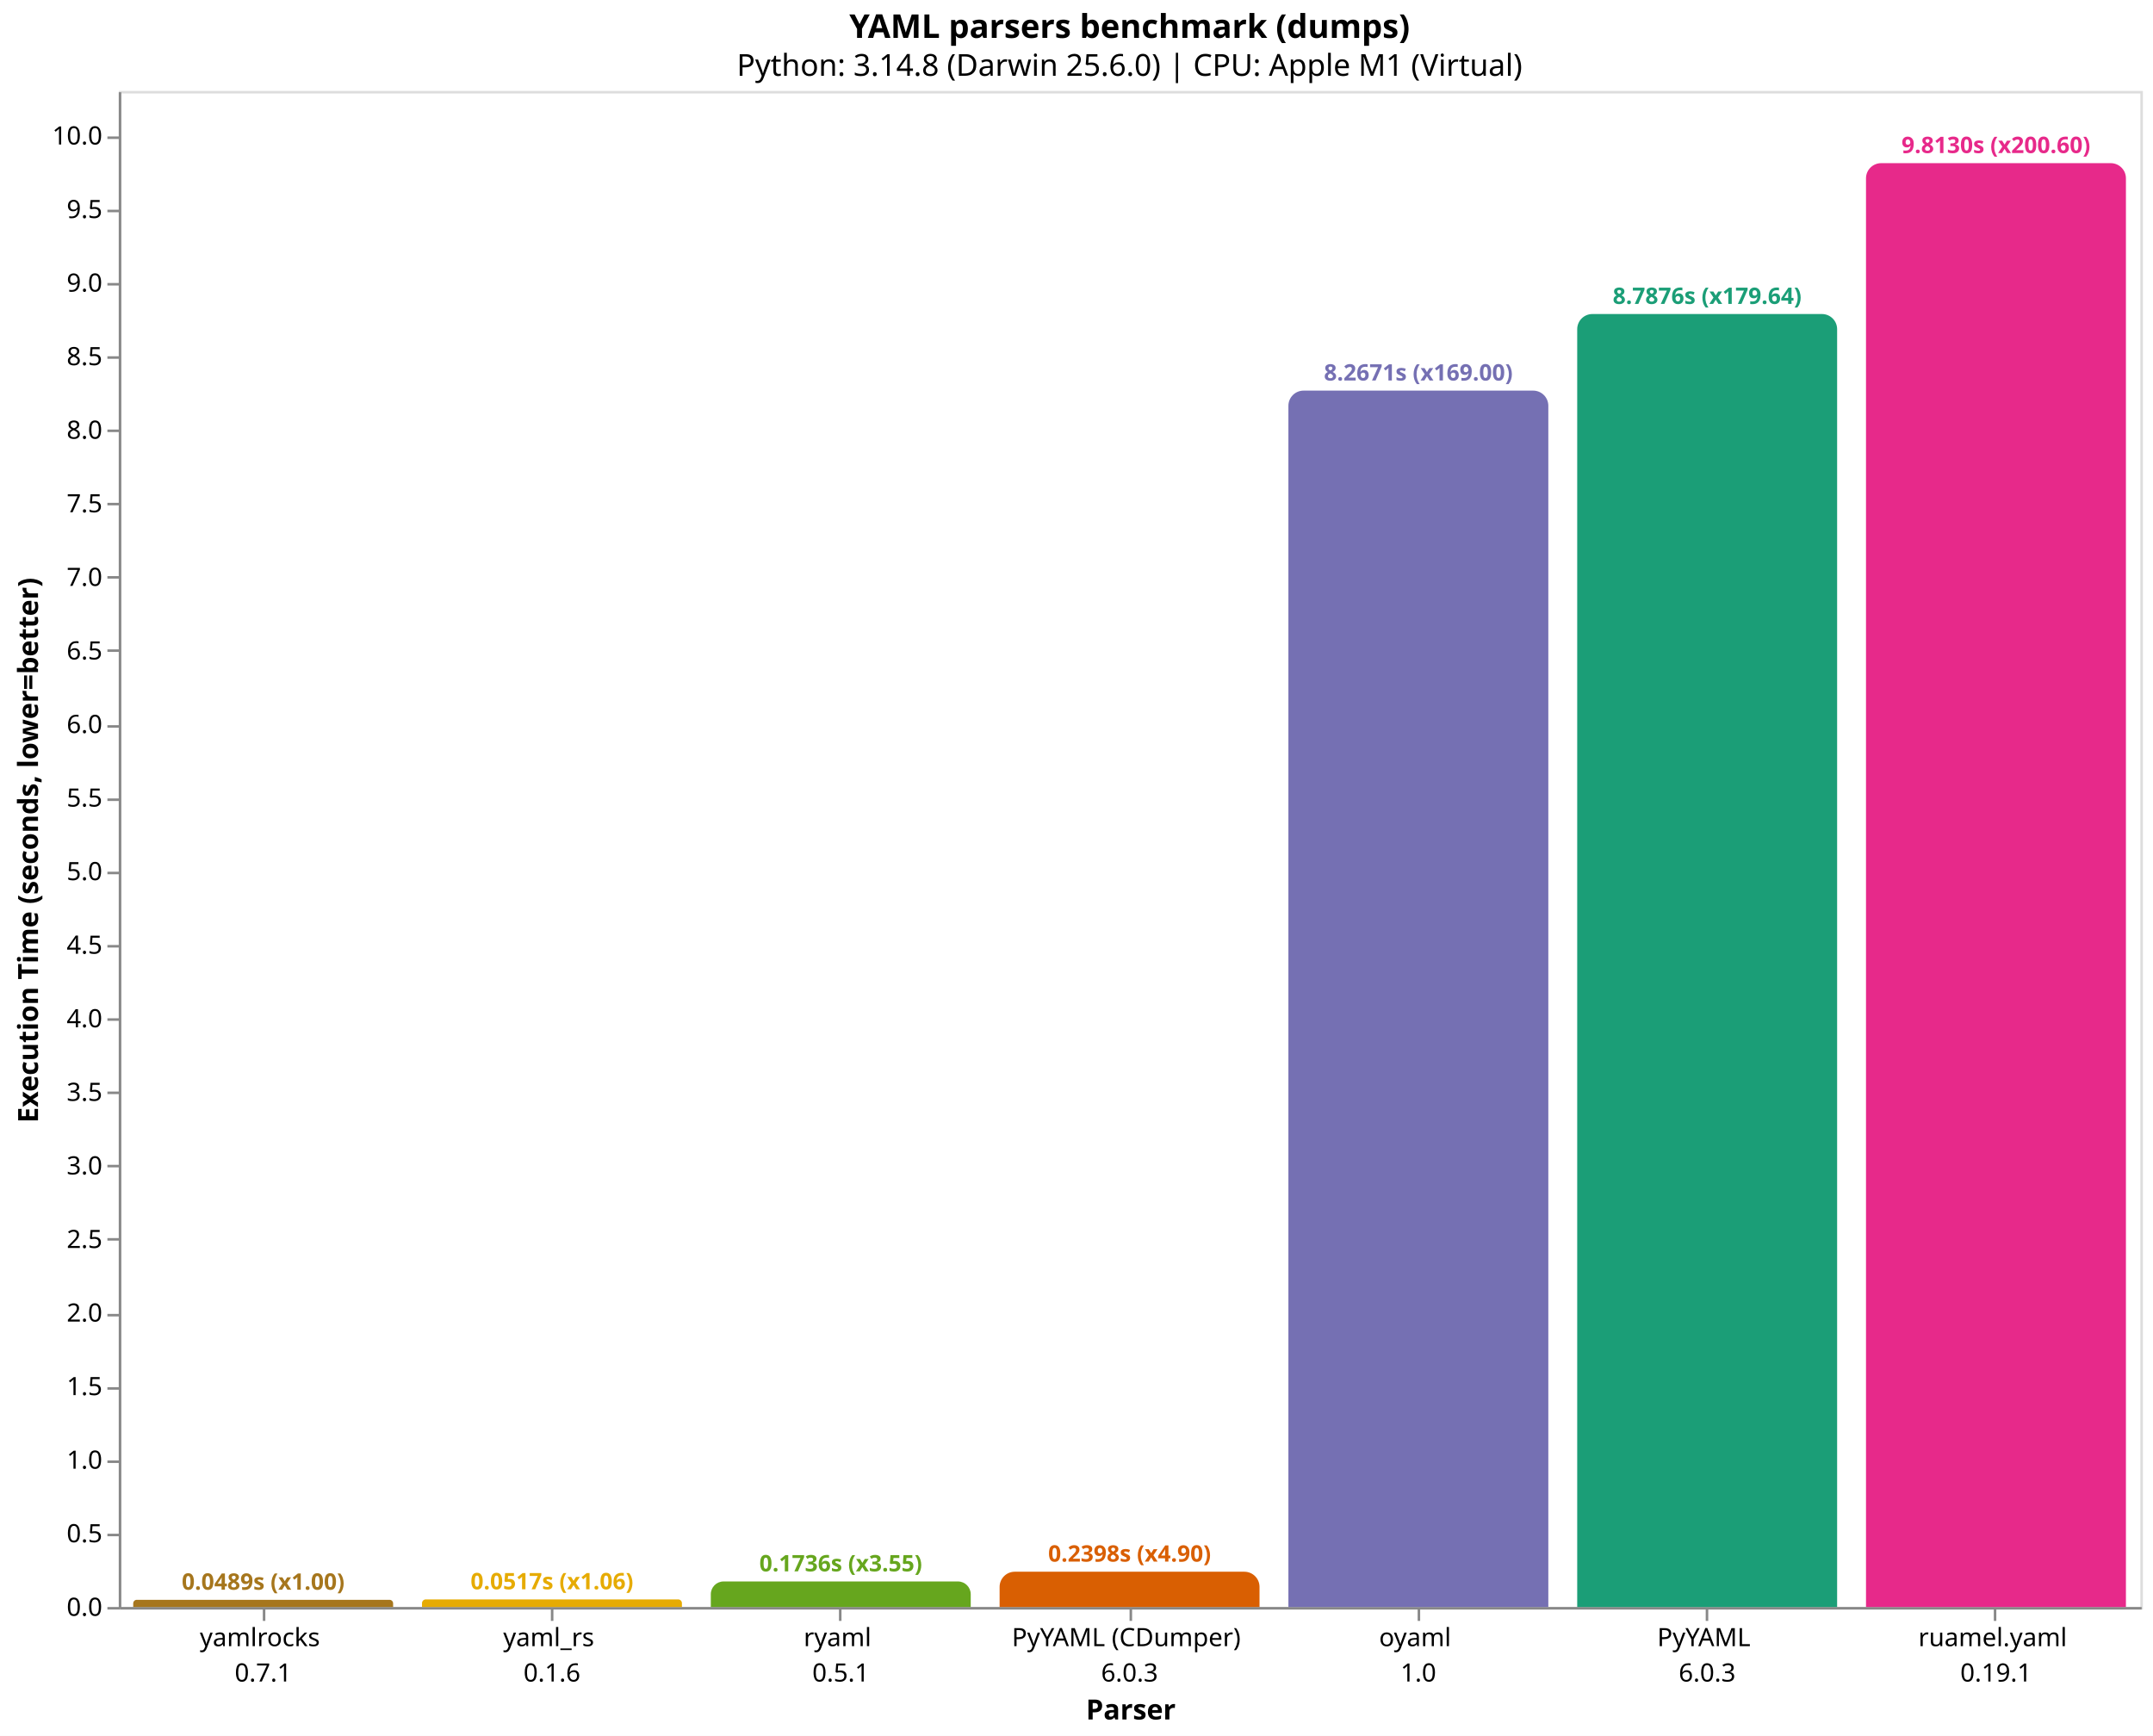
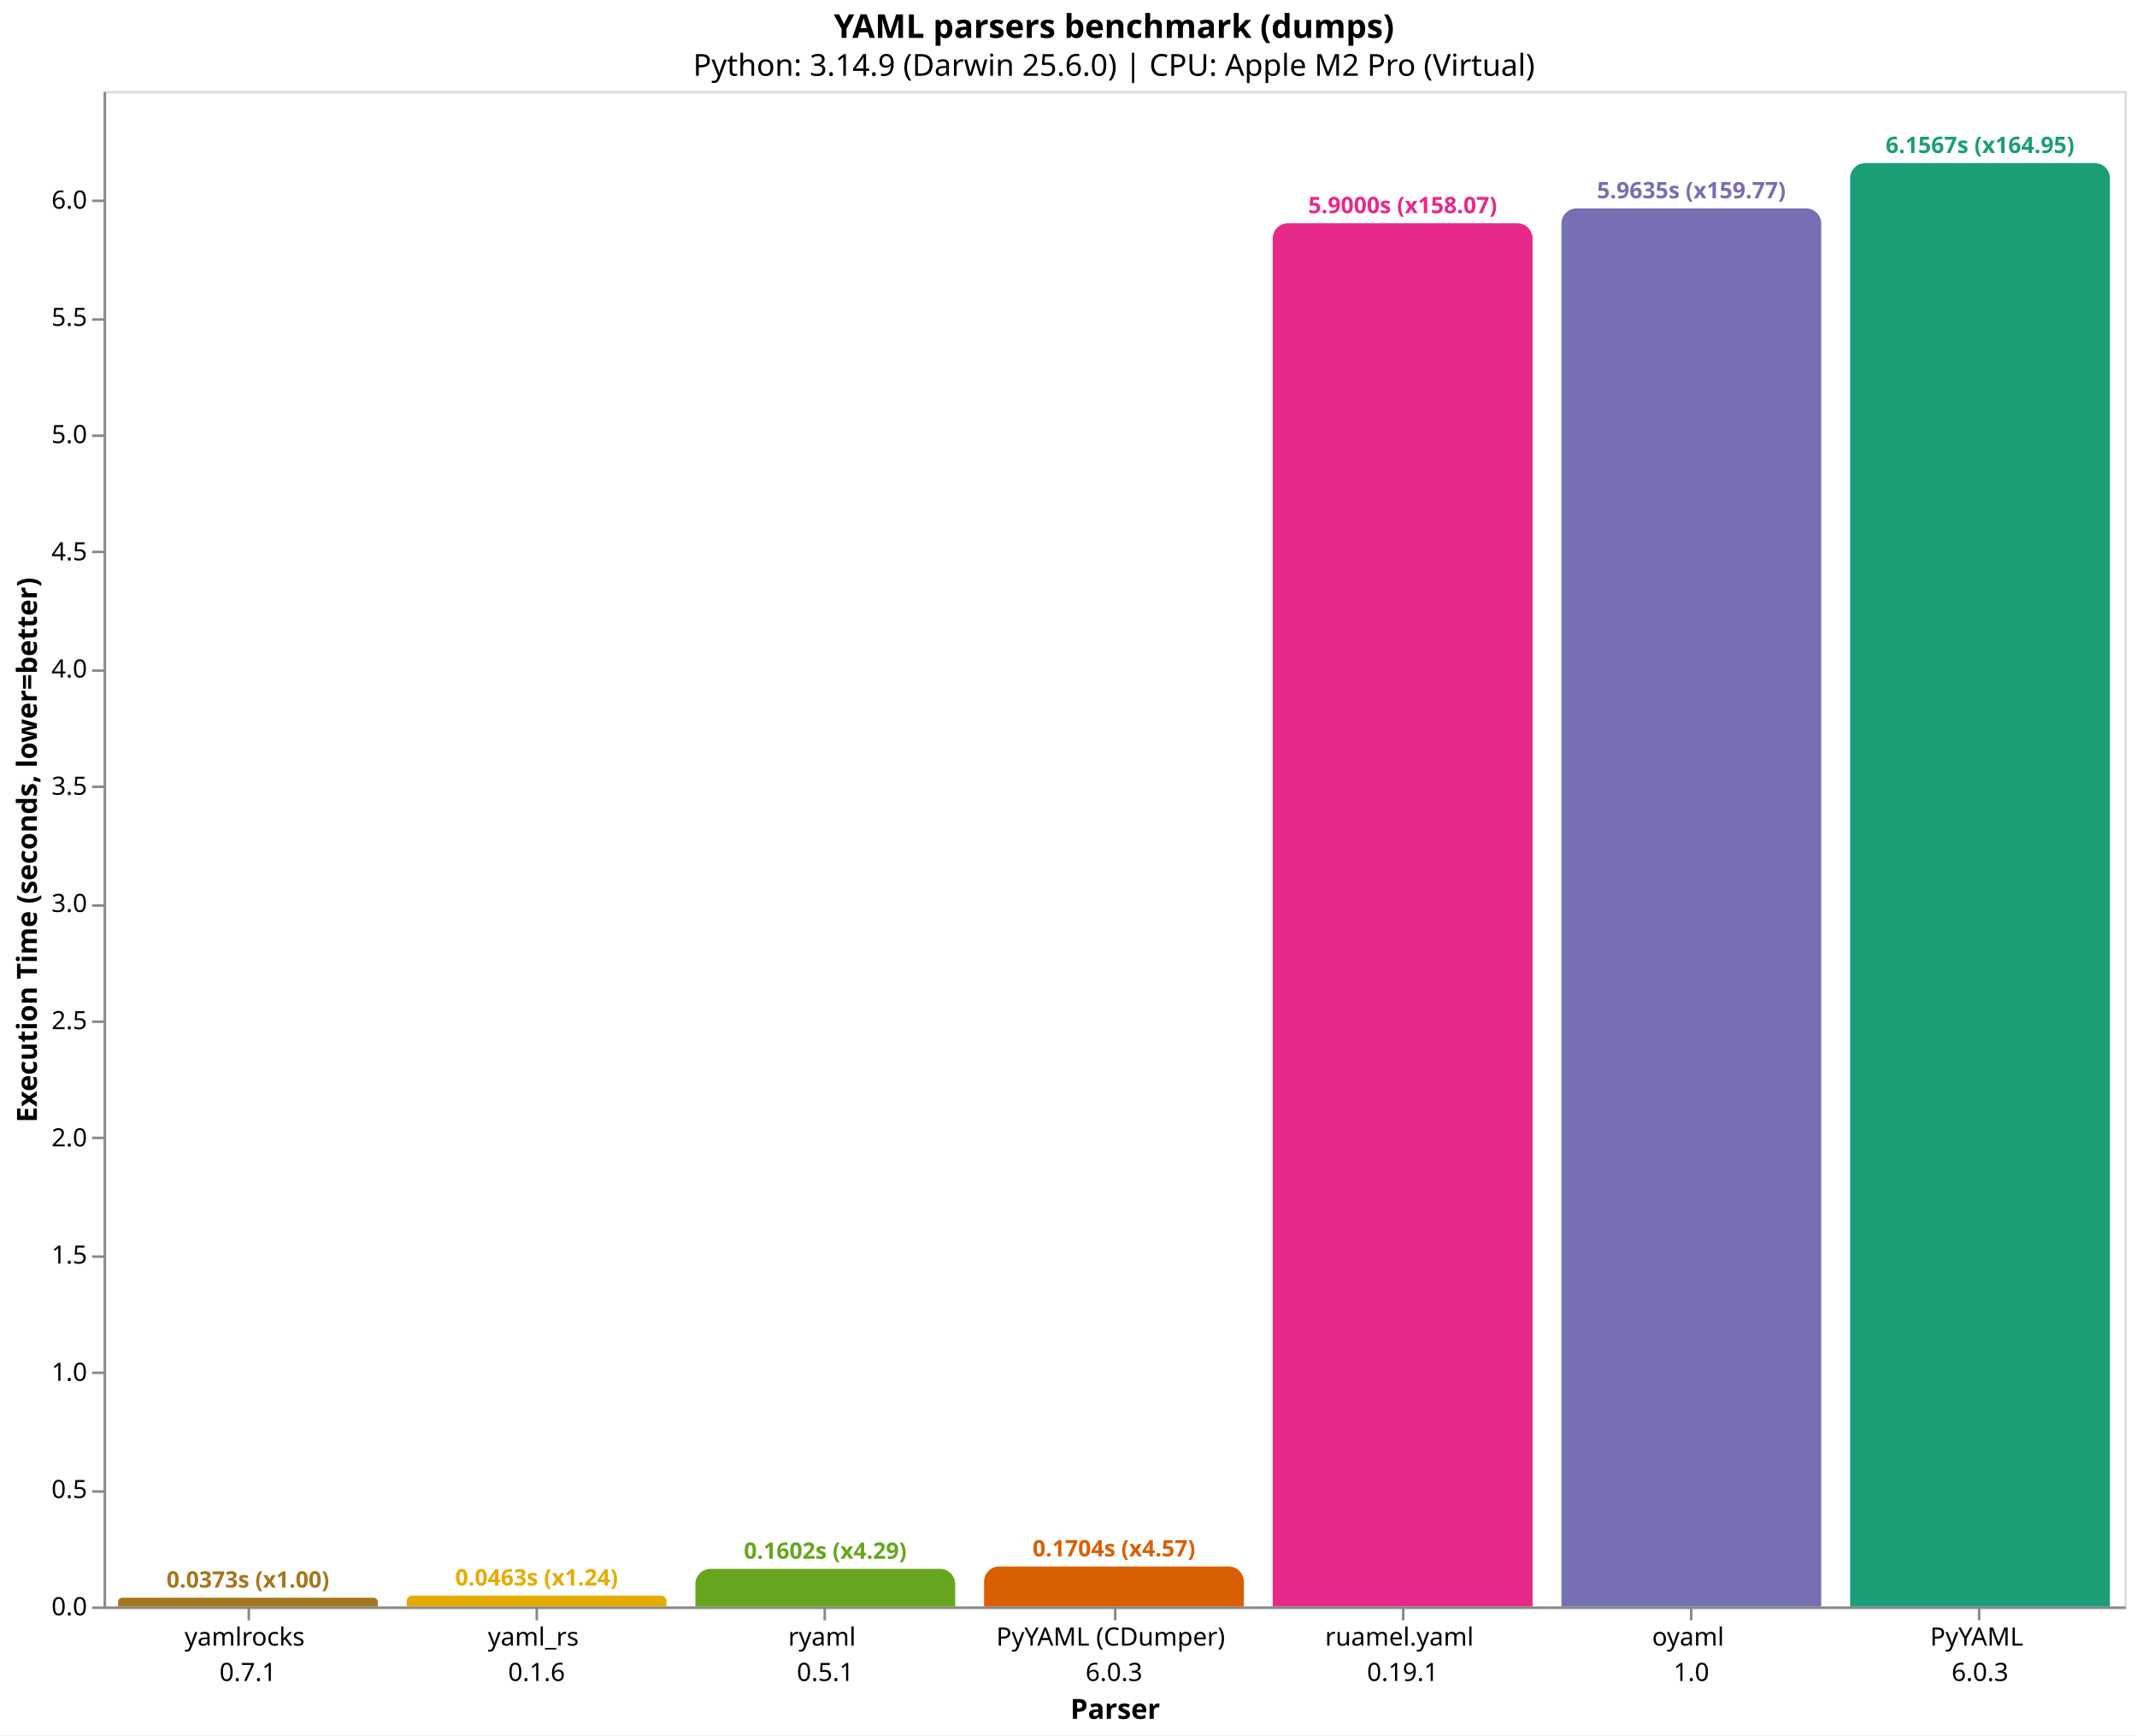
- <svg xmlns="http://www.w3.org/2000/svg" version="1.1" class="marks" width="852" height="687" viewBox="0 0 852 687">
-   <rect width="852" height="687" fill="white" />
-   <g fill="none" stroke-miterlimit="10" transform="translate(47,36)">
+ <svg xmlns="http://www.w3.org/2000/svg" version="1.1" class="marks" width="846" height="687" viewBox="0 0 846 687">
+   <rect width="846" height="687" fill="white" />
+   <g fill="none" stroke-miterlimit="10" transform="translate(41,36)">
    <g class="mark-group role-frame root" role="graphics-object" aria-roledescription="group mark container">
      <g transform="translate(0,0)">
        <path class="background" aria-hidden="true" d="M0.5,0.5h800v600h-800Z" stroke="#ddd" />
        <g>
-           <g class="mark-group role-axis" role="graphics-symbol" aria-roledescription="axis" aria-label="X-axis titled 'Parser' for a discrete scale with 7 values: yamlrocks&#10;0.7.1, yaml_rs&#10;0.1.6, ryaml&#10;0.5.1, PyYAML (CDumper)&#10;6.0.3, oyaml&#10;1.0, PyYAML&#10;6.0.3, ruamel.yaml&#10;0.19.1">
+           <g class="mark-group role-axis" role="graphics-symbol" aria-roledescription="axis" aria-label="X-axis titled 'Parser' for a discrete scale with 7 values: yamlrocks&#10;0.7.1, yaml_rs&#10;0.1.6, ryaml&#10;0.5.1, PyYAML (CDumper)&#10;6.0.3, ruamel.yaml&#10;0.19.1, oyaml&#10;1.0, PyYAML&#10;6.0.3">
            <g transform="translate(0.5,600.5)">
              <path class="background" aria-hidden="true" d="M0,0h0v0h0Z" pointer-events="none" />
              <g>
                <g class="mark-rule role-axis-tick" pointer-events="none">
                  <line transform="translate(57,0)" x2="0" y2="5" stroke="#888" stroke-width="1" opacity="1" />
                  <line transform="translate(171,0)" x2="0" y2="5" stroke="#888" stroke-width="1" opacity="1" />
                  <line transform="translate(285,0)" x2="0" y2="5" stroke="#888" stroke-width="1" opacity="1" />
                  <line transform="translate(400,0)" x2="0" y2="5" stroke="#888" stroke-width="1" opacity="1" />
                  <line transform="translate(514,0)" x2="0" y2="5" stroke="#888" stroke-width="1" opacity="1" />
                  <line transform="translate(628,0)" x2="0" y2="5" stroke="#888" stroke-width="1" opacity="1" />
                  <line transform="translate(742,0)" x2="0" y2="5" stroke="#888" stroke-width="1" opacity="1" />
                </g>
                <g class="mark-text role-axis-label" pointer-events="none">
                  <text text-anchor="middle" transform="translate(56.64286,15)" font-family="sans-serif" font-size="10px" fill="#000" opacity="1">
                    <tspan>yamlrocks</tspan>
                    <tspan x="0" dy="14">0.7.1</tspan>
                  </text>
                  <text text-anchor="middle" transform="translate(170.9286,15)" font-family="sans-serif" font-size="10px" fill="#000" opacity="1">
                    <tspan>yaml_rs</tspan>
                    <tspan x="0" dy="14">0.1.6</tspan>
                  </text>
                  <text text-anchor="middle" transform="translate(285.2143,15)" font-family="sans-serif" font-size="10px" fill="#000" opacity="1">
                    <tspan>ryaml</tspan>
                    <tspan x="0" dy="14">0.5.1</tspan>
                  </text>
                  <text text-anchor="middle" transform="translate(399.5,15)" font-family="sans-serif" font-size="10px" fill="#000" opacity="1">
                    <tspan>PyYAML (CDumper)</tspan>
                    <tspan x="0" dy="14">6.0.3</tspan>
                  </text>
                  <text text-anchor="middle" transform="translate(513.7857,15)" font-family="sans-serif" font-size="10px" fill="#000" opacity="1">
+                     <tspan>ruamel.yaml</tspan>
+                     <tspan x="0" dy="14">0.19.1</tspan>
+                   </text>
+                   <text text-anchor="middle" transform="translate(628.0714,15)" font-family="sans-serif" font-size="10px" fill="#000" opacity="1">
                    <tspan>oyaml</tspan>
                    <tspan x="0" dy="14">1.0</tspan>
                  </text>
-                   <text text-anchor="middle" transform="translate(628.0714,15)" font-family="sans-serif" font-size="10px" fill="#000" opacity="1">
+                   <text text-anchor="middle" transform="translate(742.3571,15)" font-family="sans-serif" font-size="10px" fill="#000" opacity="1">
                    <tspan>PyYAML</tspan>
                    <tspan x="0" dy="14">6.0.3</tspan>
                  </text>
-                   <text text-anchor="middle" transform="translate(742.3571,15)" font-family="sans-serif" font-size="10px" fill="#000" opacity="1">
-                     <tspan>ruamel.yaml</tspan>
-                     <tspan x="0" dy="14">0.19.1</tspan>
-                   </text>
                </g>
                <g class="mark-rule role-axis-domain" pointer-events="none">
                  <line transform="translate(0,0)" x2="800" y2="0" stroke="#888" stroke-width="1" opacity="1" />
                </g>
                <g class="mark-text role-axis-title" pointer-events="none">
                  <text text-anchor="middle" transform="translate(400,44)" font-family="sans-serif" font-size="11px" font-weight="bold" fill="#000" opacity="1">Parser</text>
                </g>
              </g>
              <path class="foreground" aria-hidden="true" d="" pointer-events="none" display="none" />
            </g>
          </g>
-           <g class="mark-group role-axis" role="graphics-symbol" aria-roledescription="axis" aria-label="Y-axis titled 'Execution Time (seconds, lower=better)' for a linear scale with values from 0 to 10">
+           <g class="mark-group role-axis" role="graphics-symbol" aria-roledescription="axis" aria-label="Y-axis titled 'Execution Time (seconds, lower=better)' for a linear scale with values from 0 to 6">
            <g transform="translate(0.5,0.5)">
              <path class="background" aria-hidden="true" d="M0,0h0v0h0Z" pointer-events="none" />
              <g>
                <g class="mark-rule role-axis-tick" pointer-events="none">
                  <line transform="translate(0,600)" x2="-5" y2="0" stroke="#888" stroke-width="1" opacity="1" />
-                   <line transform="translate(0,571)" x2="-5" y2="0" stroke="#888" stroke-width="1" opacity="1" />
-                   <line transform="translate(0,542)" x2="-5" y2="0" stroke="#888" stroke-width="1" opacity="1" />
-                   <line transform="translate(0,513)" x2="-5" y2="0" stroke="#888" stroke-width="1" opacity="1" />
-                   <line transform="translate(0,484)" x2="-5" y2="0" stroke="#888" stroke-width="1" opacity="1" />
-                   <line transform="translate(0,454)" x2="-5" y2="0" stroke="#888" stroke-width="1" opacity="1" />
-                   <line transform="translate(0,425)" x2="-5" y2="0" stroke="#888" stroke-width="1" opacity="1" />
-                   <line transform="translate(0,396)" x2="-5" y2="0" stroke="#888" stroke-width="1" opacity="1" />
-                   <line transform="translate(0,367)" x2="-5" y2="0" stroke="#888" stroke-width="1" opacity="1" />
-                   <line transform="translate(0,338)" x2="-5" y2="0" stroke="#888" stroke-width="1" opacity="1" />
-                   <line transform="translate(0,309)" x2="-5" y2="0" stroke="#888" stroke-width="1" opacity="1" />
-                   <line transform="translate(0,280)" x2="-5" y2="0" stroke="#888" stroke-width="1" opacity="1" />
-                   <line transform="translate(0,251)" x2="-5" y2="0" stroke="#888" stroke-width="1" opacity="1" />
-                   <line transform="translate(0,221)" x2="-5" y2="0" stroke="#888" stroke-width="1" opacity="1" />
-                   <line transform="translate(0,192)" x2="-5" y2="0" stroke="#888" stroke-width="1" opacity="1" />
-                   <line transform="translate(0,163)" x2="-5" y2="0" stroke="#888" stroke-width="1" opacity="1" />
-                   <line transform="translate(0,134)" x2="-5" y2="0" stroke="#888" stroke-width="1" opacity="1" />
-                   <line transform="translate(0,105)" x2="-5" y2="0" stroke="#888" stroke-width="1" opacity="1" />
-                   <line transform="translate(0,76)" x2="-5" y2="0" stroke="#888" stroke-width="1" opacity="1" />
-                   <line transform="translate(0,47)" x2="-5" y2="0" stroke="#888" stroke-width="1" opacity="1" />
-                   <line transform="translate(0,18)" x2="-5" y2="0" stroke="#888" stroke-width="1" opacity="1" />
+                   <line transform="translate(0,554)" x2="-5" y2="0" stroke="#888" stroke-width="1" opacity="1" />
+                   <line transform="translate(0,507)" x2="-5" y2="0" stroke="#888" stroke-width="1" opacity="1" />
+                   <line transform="translate(0,461)" x2="-5" y2="0" stroke="#888" stroke-width="1" opacity="1" />
+                   <line transform="translate(0,414)" x2="-5" y2="0" stroke="#888" stroke-width="1" opacity="1" />
+                   <line transform="translate(0,368)" x2="-5" y2="0" stroke="#888" stroke-width="1" opacity="1" />
+                   <line transform="translate(0,322)" x2="-5" y2="0" stroke="#888" stroke-width="1" opacity="1" />
+                   <line transform="translate(0,275)" x2="-5" y2="0" stroke="#888" stroke-width="1" opacity="1" />
+                   <line transform="translate(0,229)" x2="-5" y2="0" stroke="#888" stroke-width="1" opacity="1" />
+                   <line transform="translate(0,182)" x2="-5" y2="0" stroke="#888" stroke-width="1" opacity="1" />
+                   <line transform="translate(0,136)" x2="-5" y2="0" stroke="#888" stroke-width="1" opacity="1" />
+                   <line transform="translate(0,90)" x2="-5" y2="0" stroke="#888" stroke-width="1" opacity="1" />
+                   <line transform="translate(0,43)" x2="-5" y2="0" stroke="#888" stroke-width="1" opacity="1" />
                </g>
                <g class="mark-text role-axis-label" pointer-events="none">
                  <text text-anchor="end" transform="translate(-7,603)" font-family="sans-serif" font-size="10px" fill="#000" opacity="1">0.0</text>
-                   <text text-anchor="end" transform="translate(-7,573.8841)" font-family="sans-serif" font-size="10px" fill="#000" opacity="1">0.5</text>
-                   <text text-anchor="end" transform="translate(-7,544.7683)" font-family="sans-serif" font-size="10px" fill="#000" opacity="1">1.0</text>
-                   <text text-anchor="end" transform="translate(-7,515.6524)" font-family="sans-serif" font-size="10px" fill="#000" opacity="1">1.5</text>
-                   <text text-anchor="end" transform="translate(-7,486.5366)" font-family="sans-serif" font-size="10px" fill="#000" opacity="1">2.0</text>
-                   <text text-anchor="end" transform="translate(-7,457.4207)" font-family="sans-serif" font-size="10px" fill="#000" opacity="1">2.5</text>
-                   <text text-anchor="end" transform="translate(-7,428.3049)" font-family="sans-serif" font-size="10px" fill="#000" opacity="1">3.0</text>
-                   <text text-anchor="end" transform="translate(-7,399.189)" font-family="sans-serif" font-size="10px" fill="#000" opacity="1">3.5</text>
-                   <text text-anchor="end" transform="translate(-7,370.0731)" font-family="sans-serif" font-size="10px" fill="#000" opacity="1">4.0</text>
-                   <text text-anchor="end" transform="translate(-7,340.9573)" font-family="sans-serif" font-size="10px" fill="#000" opacity="1">4.5</text>
-                   <text text-anchor="end" transform="translate(-7,311.8414)" font-family="sans-serif" font-size="10px" fill="#000" opacity="1">5.0</text>
-                   <text text-anchor="end" transform="translate(-7,282.7256)" font-family="sans-serif" font-size="10px" fill="#000" opacity="1">5.5</text>
-                   <text text-anchor="end" transform="translate(-7,253.6097)" font-family="sans-serif" font-size="10px" fill="#000" opacity="1">6.0</text>
-                   <text text-anchor="end" transform="translate(-7,224.4939)" font-family="sans-serif" font-size="10px" fill="#000" opacity="1">6.5</text>
-                   <text text-anchor="end" transform="translate(-7,195.378)" font-family="sans-serif" font-size="10px" fill="#000" opacity="1">7.0</text>
-                   <text text-anchor="end" transform="translate(-7,166.2621)" font-family="sans-serif" font-size="10px" fill="#000" opacity="1">7.5</text>
-                   <text text-anchor="end" transform="translate(-7,137.1463)" font-family="sans-serif" font-size="10px" fill="#000" opacity="1">8.0</text>
-                   <text text-anchor="end" transform="translate(-7,108.0304)" font-family="sans-serif" font-size="10px" fill="#000" opacity="1">8.5</text>
-                   <text text-anchor="end" transform="translate(-7,78.91456)" font-family="sans-serif" font-size="10px" fill="#000" opacity="1">9.0</text>
-                   <text text-anchor="end" transform="translate(-7,49.79871)" font-family="sans-serif" font-size="10px" fill="#000" opacity="1">9.5</text>
-                   <text text-anchor="end" transform="translate(-7,20.68285)" font-family="sans-serif" font-size="10px" fill="#000" opacity="1">10.0</text>
+                   <text text-anchor="end" transform="translate(-7,556.5929)" font-family="sans-serif" font-size="10px" fill="#000" opacity="1">0.5</text>
+                   <text text-anchor="end" transform="translate(-7,510.1858)" font-family="sans-serif" font-size="10px" fill="#000" opacity="1">1.0</text>
+                   <text text-anchor="end" transform="translate(-7,463.7787)" font-family="sans-serif" font-size="10px" fill="#000" opacity="1">1.5</text>
+                   <text text-anchor="end" transform="translate(-7,417.3717)" font-family="sans-serif" font-size="10px" fill="#000" opacity="1">2.0</text>
+                   <text text-anchor="end" transform="translate(-7,370.9646)" font-family="sans-serif" font-size="10px" fill="#000" opacity="1">2.5</text>
+                   <text text-anchor="end" transform="translate(-7,324.5575)" font-family="sans-serif" font-size="10px" fill="#000" opacity="1">3.0</text>
+                   <text text-anchor="end" transform="translate(-7,278.1504)" font-family="sans-serif" font-size="10px" fill="#000" opacity="1">3.5</text>
+                   <text text-anchor="end" transform="translate(-7,231.7433)" font-family="sans-serif" font-size="10px" fill="#000" opacity="1">4.0</text>
+                   <text text-anchor="end" transform="translate(-7,185.3362)" font-family="sans-serif" font-size="10px" fill="#000" opacity="1">4.5</text>
+                   <text text-anchor="end" transform="translate(-7,138.9292)" font-family="sans-serif" font-size="10px" fill="#000" opacity="1">5.0</text>
+                   <text text-anchor="end" transform="translate(-7,92.52208)" font-family="sans-serif" font-size="10px" fill="#000" opacity="1">5.5</text>
+                   <text text-anchor="end" transform="translate(-7,46.115)" font-family="sans-serif" font-size="10px" fill="#000" opacity="1">6.0</text>
                </g>
                <g class="mark-rule role-axis-domain" pointer-events="none">
                  <line transform="translate(0,600)" x2="0" y2="-600" stroke="#888" stroke-width="1" opacity="1" />
                </g>
                <g class="mark-text role-axis-title" pointer-events="none">
-                   <text text-anchor="middle" transform="translate(-30.46289,300) rotate(-90) translate(0,-2)" font-family="sans-serif" font-size="11px" font-weight="bold" fill="#000" opacity="1">Execution Time (seconds, lower=better)</text>
+                   <text text-anchor="middle" transform="translate(-24.90137,300) rotate(-90) translate(0,-2)" font-family="sans-serif" font-size="11px" font-weight="bold" fill="#000" opacity="1">Execution Time (seconds, lower=better)</text>
                </g>
              </g>
              <path class="foreground" aria-hidden="true" d="" pointer-events="none" display="none" />
            </g>
          </g>
          <g class="mark-group role-scope" role="graphics-object" aria-roledescription="group mark container">
-             <g transform="translate(5.714286,597.1514)">
-               <path class="background" aria-hidden="true" d="M1.424,0L101.433,0C102.219,0,102.857,0.638,102.857,1.424L102.857,2.849C102.857,2.849,102.857,2.849,102.857,2.849L0,2.849C0,2.849,0,2.849,0,2.849L0,1.424C0,0.638,0.638,0,1.424,0Z" />
+             <g transform="translate(5.714286,596.5357)">
+               <path class="background" aria-hidden="true" d="M1.732,0L101.125,0C102.081,0,102.857,0.776,102.857,1.732L102.857,3.464C102.857,3.464,102.857,3.464,102.857,3.464L0,3.464C0,3.464,0,3.464,0,3.464L0,1.732C0,0.776,0.776,0,1.732,0Z" />
              <g clip-path="url(#clip9)">
                <g class="mark-group role-scope" role="graphics-object" aria-roledescription="group mark container">
-                   <g transform="translate(0,-597.1514)">
-                     <path class="background" aria-hidden="true" d="M0,0h102.857v0h-102.857Z" />
-                     <g>
-                       <g class="mark-rect role-mark layer_0_marks" role="graphics-object" aria-roledescription="rect mark container">
-                         <path aria-label="Parser: yamlrocks&#10;0.7.1; Execution Time (seconds, lower=better): 0.0489186806667; parser: yamlrocks; Execution Time (s): 0.0489; Slowdown: 1.00" role="graphics-symbol" aria-roledescription="bar" d="M0,597.151h102.857v2.849h-102.857Z" fill="#a6761d" />
-                       </g>
-                     </g>
-                     <path class="foreground" aria-hidden="true" d="" display="none" />
-                   </g>
-                 </g>
-               </g>
-               <path class="foreground" aria-hidden="true" d="" display="none" />
-             </g>
-             <g transform="translate(120,596.992)">
-               <path class="background" aria-hidden="true" d="M1.504,0L101.353,0C102.183,0,102.857,0.674,102.857,1.504L102.857,3.008C102.857,3.008,102.857,3.008,102.857,3.008L0,3.008C0,3.008,0,3.008,0,3.008L0,1.504C0,0.674,0.674,0,1.504,0Z" />
+                   <g transform="translate(0,-596.5357)">
+                     <path class="background" aria-hidden="true" d="M0,0h102.857v0h-102.857Z" />
+                     <g>
+                       <g class="mark-rect role-mark layer_0_marks" role="graphics-object" aria-roledescription="rect mark container">
+                         <path aria-label="Parser: yamlrocks&#10;0.7.1; Execution Time (seconds, lower=better): 0.037325139; parser: yamlrocks; Execution Time (s): 0.0373; Slowdown: 1.00" role="graphics-symbol" aria-roledescription="bar" d="M0,596.536h102.857v3.464h-102.857Z" fill="#a6761d" />
+                       </g>
+                     </g>
+                     <path class="foreground" aria-hidden="true" d="" display="none" />
+                   </g>
+                 </g>
+               </g>
+               <path class="foreground" aria-hidden="true" d="" display="none" />
+             </g>
+             <g transform="translate(120,595.7026)">
+               <path class="background" aria-hidden="true" d="M2.149,0L100.708,0C101.894,0,102.857,0.963,102.857,2.149L102.857,4.297C102.857,4.297,102.857,4.297,102.857,4.297L0,4.297C0,4.297,0,4.297,0,4.297L0,2.149C0,0.963,0.963,0,2.149,0Z" />
              <g clip-path="url(#clip10)">
                <g class="mark-group role-scope" role="graphics-object" aria-roledescription="group mark container">
-                   <g transform="translate(0,-596.992)">
-                     <path class="background" aria-hidden="true" d="M0,0h102.857v0h-102.857Z" />
-                     <g>
-                       <g class="mark-rect role-mark layer_0_marks" role="graphics-object" aria-roledescription="rect mark container">
-                         <path aria-label="Parser: yaml_rs&#10;0.1.6; Execution Time (seconds, lower=better): 0.0516555273333; parser: yaml_rs; Execution Time (s): 0.0517; Slowdown: 1.06" role="graphics-symbol" aria-roledescription="bar" d="M0,596.992h102.857v3.008h-102.857Z" fill="#e6ab02" />
-                       </g>
-                     </g>
-                     <path class="foreground" aria-hidden="true" d="" display="none" />
-                   </g>
-                 </g>
-               </g>
-               <path class="foreground" aria-hidden="true" d="" display="none" />
-             </g>
-             <g transform="translate(234.2857,589.8889)">
-               <path class="background" aria-hidden="true" d="M5.056,0L97.802,0C100.592,0,102.857,2.265,102.857,5.056L102.857,10.111C102.857,10.111,102.857,10.111,102.857,10.111L0,10.111C0,10.111,0,10.111,0,10.111L0,5.056C0,2.265,2.265,0,5.056,0Z" />
+                   <g transform="translate(0,-595.7026)">
+                     <path class="background" aria-hidden="true" d="M0,0h102.857v0h-102.857Z" />
+                     <g>
+                       <g class="mark-rect role-mark layer_0_marks" role="graphics-object" aria-roledescription="rect mark container">
+                         <path aria-label="Parser: yaml_rs&#10;0.1.6; Execution Time (seconds, lower=better): 0.0463012223333; parser: yaml_rs; Execution Time (s): 0.0463; Slowdown: 1.24" role="graphics-symbol" aria-roledescription="bar" d="M0,595.703h102.857v4.297h-102.857Z" fill="#e6ab02" />
+                       </g>
+                     </g>
+                     <path class="foreground" aria-hidden="true" d="" display="none" />
+                   </g>
+                 </g>
+               </g>
+               <path class="foreground" aria-hidden="true" d="" display="none" />
+             </g>
+             <g transform="translate(234.2857,585.1305)">
+               <path class="background" aria-hidden="true" d="M6,0L96.857,0C100.169,0,102.857,2.689,102.857,6L102.857,14.869C102.857,14.869,102.857,14.869,102.857,14.869L0,14.869C0,14.869,0,14.869,0,14.869L0,6C0,2.689,2.689,0,6,0Z" />
              <g clip-path="url(#clip11)">
                <g class="mark-group role-scope" role="graphics-object" aria-roledescription="group mark container">
-                   <g transform="translate(0,-589.8889)">
-                     <path class="background" aria-hidden="true" d="M0,0h102.857v0h-102.857Z" />
-                     <g>
-                       <g class="mark-rect role-mark layer_0_marks" role="graphics-object" aria-roledescription="rect mark container">
-                         <path aria-label="Parser: ryaml&#10;0.5.1; Execution Time (seconds, lower=better): 0.173635014; parser: ryaml; Execution Time (s): 0.1736; Slowdown: 3.55" role="graphics-symbol" aria-roledescription="bar" d="M0,589.889h102.857v10.111h-102.857Z" fill="#66a61e" />
-                       </g>
-                     </g>
-                     <path class="foreground" aria-hidden="true" d="" display="none" />
-                   </g>
-                 </g>
-               </g>
-               <path class="foreground" aria-hidden="true" d="" display="none" />
-             </g>
-             <g transform="translate(348.5714,586.0388)">
-               <path class="background" aria-hidden="true" d="M6,0L96.857,0C100.169,0,102.857,2.689,102.857,6L102.857,13.961C102.857,13.961,102.857,13.961,102.857,13.961L0,13.961C0,13.961,0,13.961,0,13.961L0,6C0,2.689,2.689,0,6,0Z" />
+                   <g transform="translate(0,-585.1305)">
+                     <path class="background" aria-hidden="true" d="M0,0h102.857v0h-102.857Z" />
+                     <g>
+                       <g class="mark-rect role-mark layer_0_marks" role="graphics-object" aria-roledescription="rect mark container">
+                         <path aria-label="Parser: ryaml&#10;0.5.1; Execution Time (seconds, lower=better): 0.160207111; parser: ryaml; Execution Time (s): 0.1602; Slowdown: 4.29" role="graphics-symbol" aria-roledescription="bar" d="M0,585.131h102.857v14.869h-102.857Z" fill="#66a61e" />
+                       </g>
+                     </g>
+                     <path class="foreground" aria-hidden="true" d="" display="none" />
+                   </g>
+                 </g>
+               </g>
+               <path class="foreground" aria-hidden="true" d="" display="none" />
+             </g>
+             <g transform="translate(348.5714,584.1843)">
+               <path class="background" aria-hidden="true" d="M6,0L96.857,0C100.169,0,102.857,2.689,102.857,6L102.857,15.816C102.857,15.816,102.857,15.816,102.857,15.816L0,15.816C0,15.816,0,15.816,0,15.816L0,6C0,2.689,2.689,0,6,0Z" />
              <g clip-path="url(#clip12)">
                <g class="mark-group role-scope" role="graphics-object" aria-roledescription="group mark container">
-                   <g transform="translate(0,-586.0388)">
-                     <path class="background" aria-hidden="true" d="M0,0h102.857v0h-102.857Z" />
-                     <g>
-                       <g class="mark-rect role-mark layer_0_marks" role="graphics-object" aria-roledescription="rect mark container">
-                         <path aria-label="Parser: PyYAML (CDumper)&#10;6.0.3; Execution Time (seconds, lower=better): 0.239752542; parser: PyYAML (CDumper); Execution Time (s): 0.2398; Slowdown: 4.90" role="graphics-symbol" aria-roledescription="bar" d="M0,586.039h102.857v13.961h-102.857Z" fill="#d95f02" />
-                       </g>
-                     </g>
-                     <path class="foreground" aria-hidden="true" d="" display="none" />
-                   </g>
-                 </g>
-               </g>
-               <path class="foreground" aria-hidden="true" d="" display="none" />
-             </g>
-             <g transform="translate(462.8571,118.5947)">
-               <path class="background" aria-hidden="true" d="M6,0L96.857,0C100.169,0,102.857,2.689,102.857,6L102.857,481.405C102.857,481.405,102.857,481.405,102.857,481.405L0,481.405C0,481.405,0,481.405,0,481.405L0,6C0,2.689,2.689,0,6,0Z" />
+                   <g transform="translate(0,-584.1843)">
+                     <path class="background" aria-hidden="true" d="M0,0h102.857v0h-102.857Z" />
+                     <g>
+                       <g class="mark-rect role-mark layer_0_marks" role="graphics-object" aria-roledescription="rect mark container">
+                         <path aria-label="Parser: PyYAML (CDumper)&#10;6.0.3; Execution Time (seconds, lower=better): 0.170401417; parser: PyYAML (CDumper); Execution Time (s): 0.1704; Slowdown: 4.57" role="graphics-symbol" aria-roledescription="bar" d="M0,584.184h102.857v15.816h-102.857Z" fill="#d95f02" />
+                       </g>
+                     </g>
+                     <path class="foreground" aria-hidden="true" d="" display="none" />
+                   </g>
+                 </g>
+               </g>
+               <path class="foreground" aria-hidden="true" d="" display="none" />
+             </g>
+             <g transform="translate(462.8571,52.39861)">
+               <path class="background" aria-hidden="true" d="M6,0L96.857,0C100.169,0,102.857,2.689,102.857,6L102.857,547.601C102.857,547.601,102.857,547.601,102.857,547.601L0,547.601C0,547.601,0,547.601,0,547.601L0,6C0,2.689,2.689,0,6,0Z" />
              <g clip-path="url(#clip13)">
                <g class="mark-group role-scope" role="graphics-object" aria-roledescription="group mark container">
-                   <g transform="translate(0,-118.5947)">
-                     <path class="background" aria-hidden="true" d="M0,0h102.857v0h-102.857Z" />
-                     <g>
-                       <g class="mark-rect role-mark layer_0_marks" role="graphics-object" aria-roledescription="rect mark container">
-                         <path aria-label="Parser: oyaml&#10;1.0; Execution Time (seconds, lower=better): 8.26706436133; parser: oyaml; Execution Time (s): 8.2671; Slowdown: 169.00" role="graphics-symbol" aria-roledescription="bar" d="M0,118.595h102.857v481.405h-102.857Z" fill="#7570b3" />
-                       </g>
-                     </g>
-                     <path class="foreground" aria-hidden="true" d="" display="none" />
-                   </g>
-                 </g>
-               </g>
-               <path class="foreground" aria-hidden="true" d="" display="none" />
-             </g>
-             <g transform="translate(577.1429,88.28266)">
-               <path class="background" aria-hidden="true" d="M6,0L96.857,0C100.169,0,102.857,2.689,102.857,6L102.857,511.717C102.857,511.717,102.857,511.717,102.857,511.717L0,511.717C0,511.717,0,511.717,0,511.717L0,6C0,2.689,2.689,0,6,0Z" />
+                   <g transform="translate(0,-52.39861)">
+                     <path class="background" aria-hidden="true" d="M0,0h102.857v0h-102.857Z" />
+                     <g>
+                       <g class="mark-rect role-mark layer_0_marks" role="graphics-object" aria-roledescription="rect mark container">
+                         <path aria-label="Parser: ruamel.yaml&#10;0.19.1; Execution Time (seconds, lower=better): 5.899976361; parser: ruamel.yaml; Execution Time (s): 5.9000; Slowdown: 158.07" role="graphics-symbol" aria-roledescription="bar" d="M0,52.399h102.857v547.601h-102.857Z" fill="#e7298a" />
+                       </g>
+                     </g>
+                     <path class="foreground" aria-hidden="true" d="" display="none" />
+                   </g>
+                 </g>
+               </g>
+               <path class="foreground" aria-hidden="true" d="" display="none" />
+             </g>
+             <g transform="translate(577.1429,46.50128)">
+               <path class="background" aria-hidden="true" d="M6,0L96.857,0C100.169,0,102.857,2.689,102.857,6L102.857,553.499C102.857,553.499,102.857,553.499,102.857,553.499L0,553.499C0,553.499,0,553.499,0,553.499L0,6C0,2.689,2.689,0,6,0Z" />
              <g clip-path="url(#clip14)">
                <g class="mark-group role-scope" role="graphics-object" aria-roledescription="group mark container">
-                   <g transform="translate(0,-88.28266)">
-                     <path class="background" aria-hidden="true" d="M0,0h102.857v0h-102.857Z" />
-                     <g>
-                       <g class="mark-rect role-mark layer_0_marks" role="graphics-object" aria-roledescription="rect mark container">
-                         <path aria-label="Parser: PyYAML&#10;6.0.3; Execution Time (seconds, lower=better): 8.78760545867; parser: PyYAML; Execution Time (s): 8.7876; Slowdown: 179.64" role="graphics-symbol" aria-roledescription="bar" d="M0,88.283h102.857v511.717h-102.857Z" fill="#1b9e77" />
+                   <g transform="translate(0,-46.50128)">
+                     <path class="background" aria-hidden="true" d="M0,0h102.857v0h-102.857Z" />
+                     <g>
+                       <g class="mark-rect role-mark layer_0_marks" role="graphics-object" aria-roledescription="rect mark container">
+                         <path aria-label="Parser: oyaml&#10;1.0; Execution Time (seconds, lower=better): 5.9635155; parser: oyaml; Execution Time (s): 5.9635; Slowdown: 159.77" role="graphics-symbol" aria-roledescription="bar" d="M0,46.501h102.857v553.499h-102.857Z" fill="#7570b3" />
                      </g>
                    </g>
                    <path class="foreground" aria-hidden="true" d="" display="none" />
                  </g>
                </g>
              </g>
              <path class="foreground" aria-hidden="true" d="" display="none" />
            </g>
            <g transform="translate(691.4286,28.57143)">
              <path class="background" aria-hidden="true" d="M6,0L96.857,0C100.169,0,102.857,2.689,102.857,6L102.857,571.429C102.857,571.429,102.857,571.429,102.857,571.429L0,571.429C0,571.429,0,571.429,0,571.429L0,6C0,2.689,2.689,0,6,0Z" />
              <g clip-path="url(#clip15)">
                <g class="mark-group role-scope" role="graphics-object" aria-roledescription="group mark container">
                  <g transform="translate(0,-28.57143)">
                    <path class="background" aria-hidden="true" d="M0,0h102.857v0h-102.857Z" />
                    <g>
                      <g class="mark-rect role-mark layer_0_marks" role="graphics-object" aria-roledescription="rect mark container">
-                         <path aria-label="Parser: ruamel.yaml&#10;0.19.1; Execution Time (seconds, lower=better): 9.813012903; parser: ruamel.yaml; Execution Time (s): 9.8130; Slowdown: 200.60" role="graphics-symbol" aria-roledescription="bar" d="M0,28.571h102.857v571.429h-102.857Z" fill="#e7298a" />
+                         <path aria-label="Parser: PyYAML&#10;6.0.3; Execution Time (seconds, lower=better): 6.15669556967; parser: PyYAML; Execution Time (s): 6.1567; Slowdown: 164.95" role="graphics-symbol" aria-roledescription="bar" d="M0,28.571h102.857v571.429h-102.857Z" fill="#1b9e77" />
                      </g>
                    </g>
                    <path class="foreground" aria-hidden="true" d="" display="none" />
                  </g>
                </g>
              </g>
              <path class="foreground" aria-hidden="true" d="" display="none" />
            </g>
          </g>
          <g class="mark-text role-mark layer_1_marks" role="graphics-object" aria-roledescription="text mark container">
-             <text aria-label="Parser: yamlrocks&#10;0.7.1; Execution Time (seconds, lower=better): 0.0489186806667; parser: yamlrocks; label: 0.0489s (x1.00); Execution Time (s): 0.0489; Slowdown: 1.00" role="graphics-symbol" aria-roledescription="text mark" text-anchor="middle" transform="translate(57.14286,593.1514)" font-family="sans-serif" font-size="9px" font-weight="bold" fill="#a6761d">0.0489s (x1.00)</text>
-             <text aria-label="Parser: yaml_rs&#10;0.1.6; Execution Time (seconds, lower=better): 0.0516555273333; parser: yaml_rs; label: 0.0517s (x1.06); Execution Time (s): 0.0517; Slowdown: 1.06" role="graphics-symbol" aria-roledescription="text mark" text-anchor="middle" transform="translate(171.4286,592.992)" font-family="sans-serif" font-size="9px" font-weight="bold" fill="#e6ab02">0.0517s (x1.06)</text>
-             <text aria-label="Parser: ryaml&#10;0.5.1; Execution Time (seconds, lower=better): 0.173635014; parser: ryaml; label: 0.1736s (x3.55); Execution Time (s): 0.1736; Slowdown: 3.55" role="graphics-symbol" aria-roledescription="text mark" text-anchor="middle" transform="translate(285.7143,585.8889)" font-family="sans-serif" font-size="9px" font-weight="bold" fill="#66a61e">0.1736s (x3.55)</text>
-             <text aria-label="Parser: PyYAML (CDumper)&#10;6.0.3; Execution Time (seconds, lower=better): 0.239752542; parser: PyYAML (CDumper); label: 0.2398s (x4.90); Execution Time (s): 0.2398; Slowdown: 4.90" role="graphics-symbol" aria-roledescription="text mark" text-anchor="middle" transform="translate(400,582.0388)" font-family="sans-serif" font-size="9px" font-weight="bold" fill="#d95f02">0.2398s (x4.90)</text>
-             <text aria-label="Parser: oyaml&#10;1.0; Execution Time (seconds, lower=better): 8.26706436133; parser: oyaml; label: 8.2671s (x169.00); Execution Time (s): 8.2671; Slowdown: 169.00" role="graphics-symbol" aria-roledescription="text mark" text-anchor="middle" transform="translate(514.2857,114.5947)" font-family="sans-serif" font-size="9px" font-weight="bold" fill="#7570b3">8.2671s (x169.00)</text>
-             <text aria-label="Parser: PyYAML&#10;6.0.3; Execution Time (seconds, lower=better): 8.78760545867; parser: PyYAML; label: 8.7876s (x179.64); Execution Time (s): 8.7876; Slowdown: 179.64" role="graphics-symbol" aria-roledescription="text mark" text-anchor="middle" transform="translate(628.5714,84.28266)" font-family="sans-serif" font-size="9px" font-weight="bold" fill="#1b9e77">8.7876s (x179.64)</text>
-             <text aria-label="Parser: ruamel.yaml&#10;0.19.1; Execution Time (seconds, lower=better): 9.813012903; parser: ruamel.yaml; label: 9.8130s (x200.60); Execution Time (s): 9.8130; Slowdown: 200.60" role="graphics-symbol" aria-roledescription="text mark" text-anchor="middle" transform="translate(742.8571,24.57143)" font-family="sans-serif" font-size="9px" font-weight="bold" fill="#e7298a">9.8130s (x200.60)</text>
+             <text aria-label="Parser: yamlrocks&#10;0.7.1; Execution Time (seconds, lower=better): 0.037325139; parser: yamlrocks; label: 0.0373s (x1.00); Execution Time (s): 0.0373; Slowdown: 1.00" role="graphics-symbol" aria-roledescription="text mark" text-anchor="middle" transform="translate(57.14286,592.5357)" font-family="sans-serif" font-size="9px" font-weight="bold" fill="#a6761d">0.0373s (x1.00)</text>
+             <text aria-label="Parser: yaml_rs&#10;0.1.6; Execution Time (seconds, lower=better): 0.0463012223333; parser: yaml_rs; label: 0.0463s (x1.24); Execution Time (s): 0.0463; Slowdown: 1.24" role="graphics-symbol" aria-roledescription="text mark" text-anchor="middle" transform="translate(171.4286,591.7026)" font-family="sans-serif" font-size="9px" font-weight="bold" fill="#e6ab02">0.0463s (x1.24)</text>
+             <text aria-label="Parser: ryaml&#10;0.5.1; Execution Time (seconds, lower=better): 0.160207111; parser: ryaml; label: 0.1602s (x4.29); Execution Time (s): 0.1602; Slowdown: 4.29" role="graphics-symbol" aria-roledescription="text mark" text-anchor="middle" transform="translate(285.7143,581.1305)" font-family="sans-serif" font-size="9px" font-weight="bold" fill="#66a61e">0.1602s (x4.29)</text>
+             <text aria-label="Parser: PyYAML (CDumper)&#10;6.0.3; Execution Time (seconds, lower=better): 0.170401417; parser: PyYAML (CDumper); label: 0.1704s (x4.57); Execution Time (s): 0.1704; Slowdown: 4.57" role="graphics-symbol" aria-roledescription="text mark" text-anchor="middle" transform="translate(400,580.1843)" font-family="sans-serif" font-size="9px" font-weight="bold" fill="#d95f02">0.1704s (x4.57)</text>
+             <text aria-label="Parser: ruamel.yaml&#10;0.19.1; Execution Time (seconds, lower=better): 5.899976361; parser: ruamel.yaml; label: 5.9000s (x158.07); Execution Time (s): 5.9000; Slowdown: 158.07" role="graphics-symbol" aria-roledescription="text mark" text-anchor="middle" transform="translate(514.2857,48.39861)" font-family="sans-serif" font-size="9px" font-weight="bold" fill="#e7298a">5.9000s (x158.07)</text>
+             <text aria-label="Parser: oyaml&#10;1.0; Execution Time (seconds, lower=better): 5.9635155; parser: oyaml; label: 5.9635s (x159.77); Execution Time (s): 5.9635; Slowdown: 159.77" role="graphics-symbol" aria-roledescription="text mark" text-anchor="middle" transform="translate(628.5714,42.50128)" font-family="sans-serif" font-size="9px" font-weight="bold" fill="#7570b3">5.9635s (x159.77)</text>
+             <text aria-label="Parser: PyYAML&#10;6.0.3; Execution Time (seconds, lower=better): 6.15669556967; parser: PyYAML; label: 6.1567s (x164.95); Execution Time (s): 6.1567; Slowdown: 164.95" role="graphics-symbol" aria-roledescription="text mark" text-anchor="middle" transform="translate(742.8571,24.57143)" font-family="sans-serif" font-size="9px" font-weight="bold" fill="#1b9e77">6.1567s (x164.95)</text>
          </g>
          <g class="mark-group role-title">
            <g transform="translate(400,-31)">
              <path class="background" aria-hidden="true" d="M0,0h0v0h0Z" pointer-events="none" />
              <g>
                <g class="mark-text role-title-text" role="graphics-symbol" aria-roledescription="title" aria-label="Title text 'YAML parsers benchmark (dumps)'" pointer-events="none">
                  <text text-anchor="middle" transform="translate(0,10)" font-family="sans-serif" font-size="13px" font-weight="bold" fill="#000" opacity="1">YAML parsers benchmark (dumps)</text>
                </g>
-                 <g class="mark-text role-title-subtitle" role="graphics-symbol" aria-roledescription="subtitle" aria-label="Subtitle text 'Python: 3.14.8 (Darwin 25.6.0) | CPU: Apple M1 (Virtual)'" pointer-events="none">
-                   <text text-anchor="middle" transform="translate(0,25)" font-family="sans-serif" font-size="12px" fill="#000" opacity="1">Python: 3.14.8 (Darwin 25.6.0) | CPU: Apple M1 (Virtual)</text>
+                 <g class="mark-text role-title-subtitle" role="graphics-symbol" aria-roledescription="subtitle" aria-label="Subtitle text 'Python: 3.14.9 (Darwin 25.6.0) | CPU: Apple M2 Pro (Virtual)'" pointer-events="none">
+                   <text text-anchor="middle" transform="translate(0,25)" font-family="sans-serif" font-size="12px" fill="#000" opacity="1">Python: 3.14.9 (Darwin 25.6.0) | CPU: Apple M2 Pro (Virtual)</text>
                </g>
              </g>
              <path class="foreground" aria-hidden="true" d="" pointer-events="none" display="none" />
            </g>
          </g>
        </g>
        <path class="foreground" aria-hidden="true" d="" display="none" />
      </g>
    </g>
  </g>
  <defs>
    <clipPath id="clip9">
-       <path d="M1.424,0L101.433,0C102.219,0,102.857,0.638,102.857,1.424L102.857,2.849C102.857,2.849,102.857,2.849,102.857,2.849L0,2.849C0,2.849,0,2.849,0,2.849L0,1.424C0,0.638,0.638,0,1.424,0Z" />
+       <path d="M1.732,0L101.125,0C102.081,0,102.857,0.776,102.857,1.732L102.857,3.464C102.857,3.464,102.857,3.464,102.857,3.464L0,3.464C0,3.464,0,3.464,0,3.464L0,1.732C0,0.776,0.776,0,1.732,0Z" />
    </clipPath>
    <clipPath id="clip10">
-       <path d="M1.504,0L101.353,0C102.183,0,102.857,0.674,102.857,1.504L102.857,3.008C102.857,3.008,102.857,3.008,102.857,3.008L0,3.008C0,3.008,0,3.008,0,3.008L0,1.504C0,0.674,0.674,0,1.504,0Z" />
+       <path d="M2.149,0L100.708,0C101.894,0,102.857,0.963,102.857,2.149L102.857,4.297C102.857,4.297,102.857,4.297,102.857,4.297L0,4.297C0,4.297,0,4.297,0,4.297L0,2.149C0,0.963,0.963,0,2.149,0Z" />
    </clipPath>
    <clipPath id="clip11">
-       <path d="M5.056,0L97.802,0C100.592,0,102.857,2.265,102.857,5.056L102.857,10.111C102.857,10.111,102.857,10.111,102.857,10.111L0,10.111C0,10.111,0,10.111,0,10.111L0,5.056C0,2.265,2.265,0,5.056,0Z" />
+       <path d="M6,0L96.857,0C100.169,0,102.857,2.689,102.857,6L102.857,14.869C102.857,14.869,102.857,14.869,102.857,14.869L0,14.869C0,14.869,0,14.869,0,14.869L0,6C0,2.689,2.689,0,6,0Z" />
    </clipPath>
    <clipPath id="clip12">
-       <path d="M6,0L96.857,0C100.169,0,102.857,2.689,102.857,6L102.857,13.961C102.857,13.961,102.857,13.961,102.857,13.961L0,13.961C0,13.961,0,13.961,0,13.961L0,6C0,2.689,2.689,0,6,0Z" />
+       <path d="M6,0L96.857,0C100.169,0,102.857,2.689,102.857,6L102.857,15.816C102.857,15.816,102.857,15.816,102.857,15.816L0,15.816C0,15.816,0,15.816,0,15.816L0,6C0,2.689,2.689,0,6,0Z" />
    </clipPath>
    <clipPath id="clip13">
-       <path d="M6,0L96.857,0C100.169,0,102.857,2.689,102.857,6L102.857,481.405C102.857,481.405,102.857,481.405,102.857,481.405L0,481.405C0,481.405,0,481.405,0,481.405L0,6C0,2.689,2.689,0,6,0Z" />
+       <path d="M6,0L96.857,0C100.169,0,102.857,2.689,102.857,6L102.857,547.601C102.857,547.601,102.857,547.601,102.857,547.601L0,547.601C0,547.601,0,547.601,0,547.601L0,6C0,2.689,2.689,0,6,0Z" />
    </clipPath>
    <clipPath id="clip14">
-       <path d="M6,0L96.857,0C100.169,0,102.857,2.689,102.857,6L102.857,511.717C102.857,511.717,102.857,511.717,102.857,511.717L0,511.717C0,511.717,0,511.717,0,511.717L0,6C0,2.689,2.689,0,6,0Z" />
+       <path d="M6,0L96.857,0C100.169,0,102.857,2.689,102.857,6L102.857,553.499C102.857,553.499,102.857,553.499,102.857,553.499L0,553.499C0,553.499,0,553.499,0,553.499L0,6C0,2.689,2.689,0,6,0Z" />
    </clipPath>
    <clipPath id="clip15">
      <path d="M6,0L96.857,0C100.169,0,102.857,2.689,102.857,6L102.857,571.429C102.857,571.429,102.857,571.429,102.857,571.429L0,571.429C0,571.429,0,571.429,0,571.429L0,6C0,2.689,2.689,0,6,0Z" />
    </clipPath>
  </defs>
</svg>
